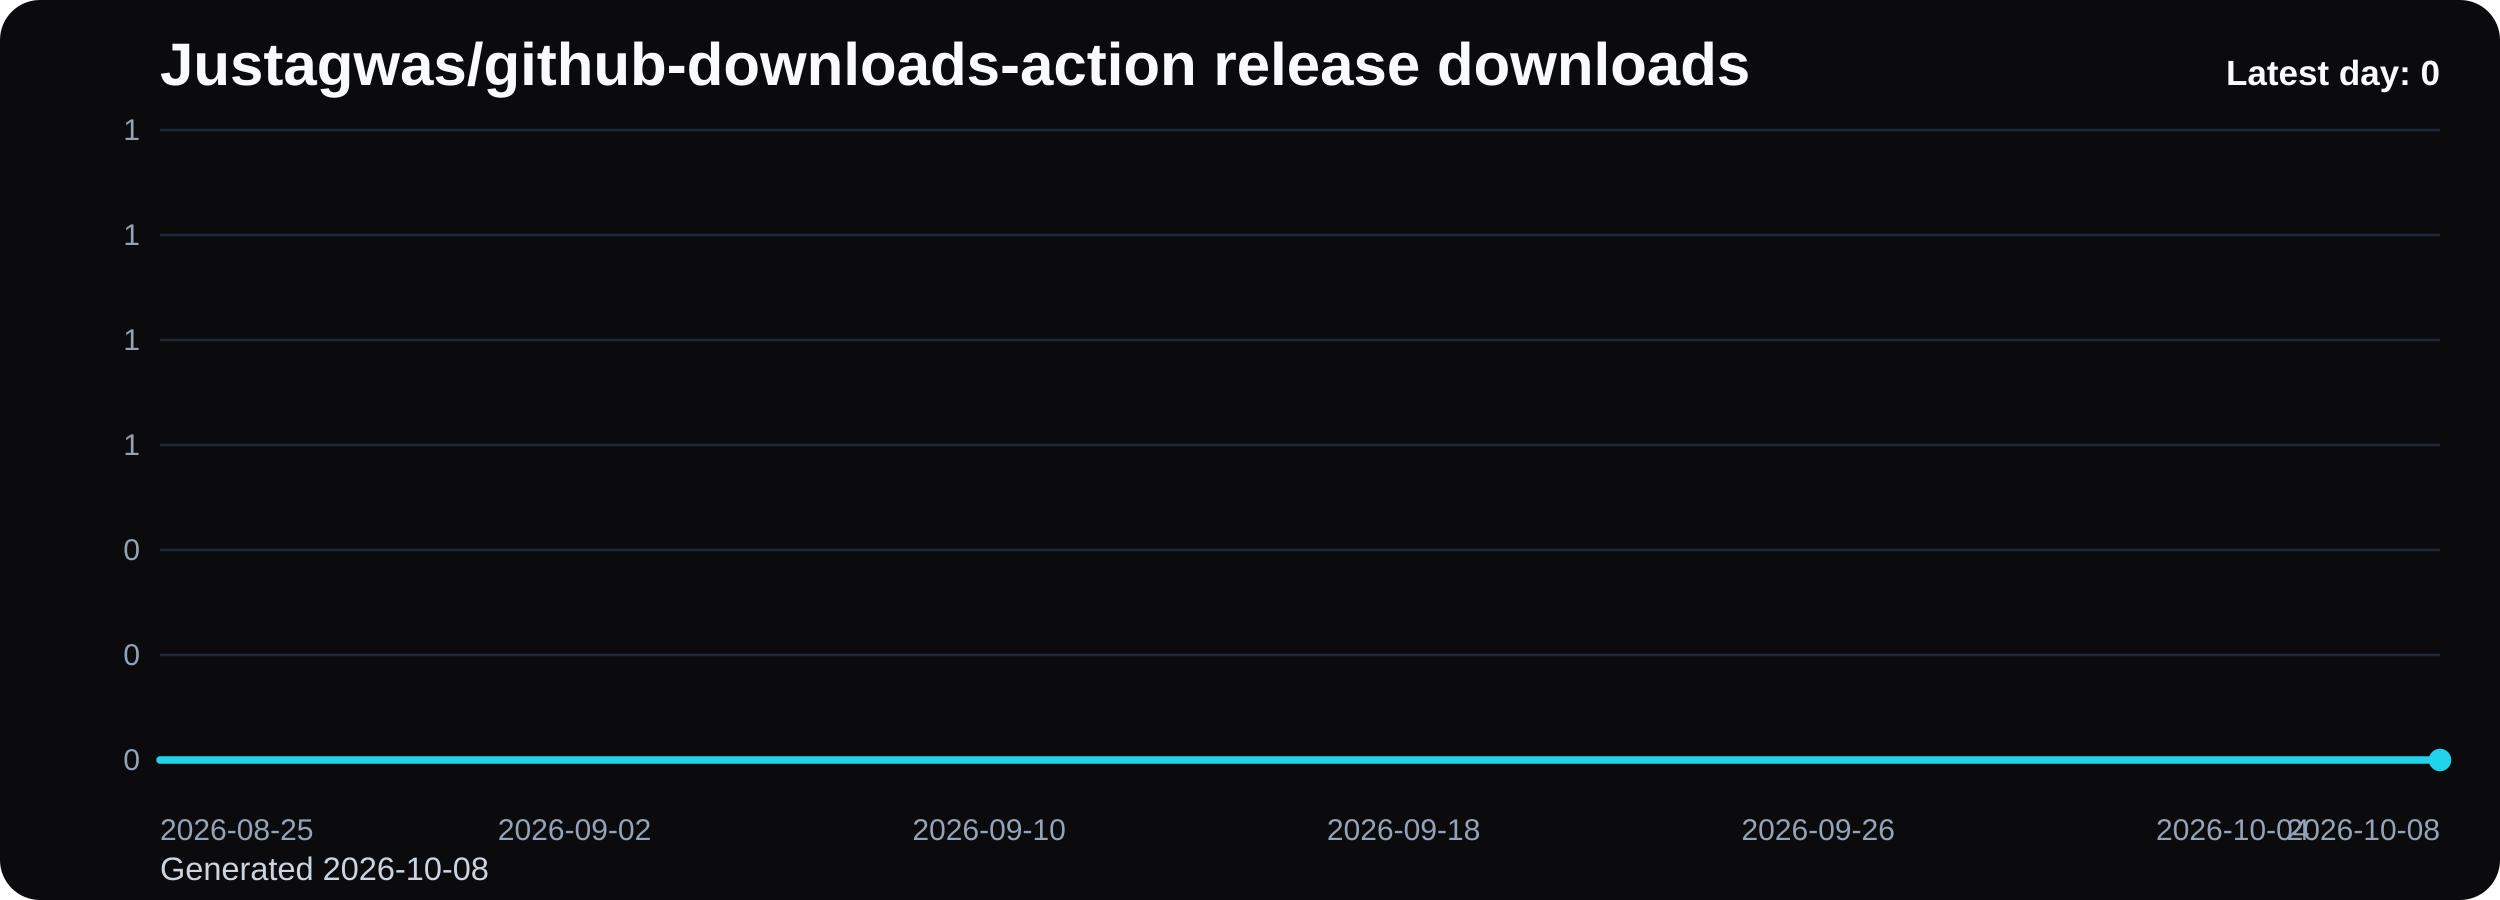
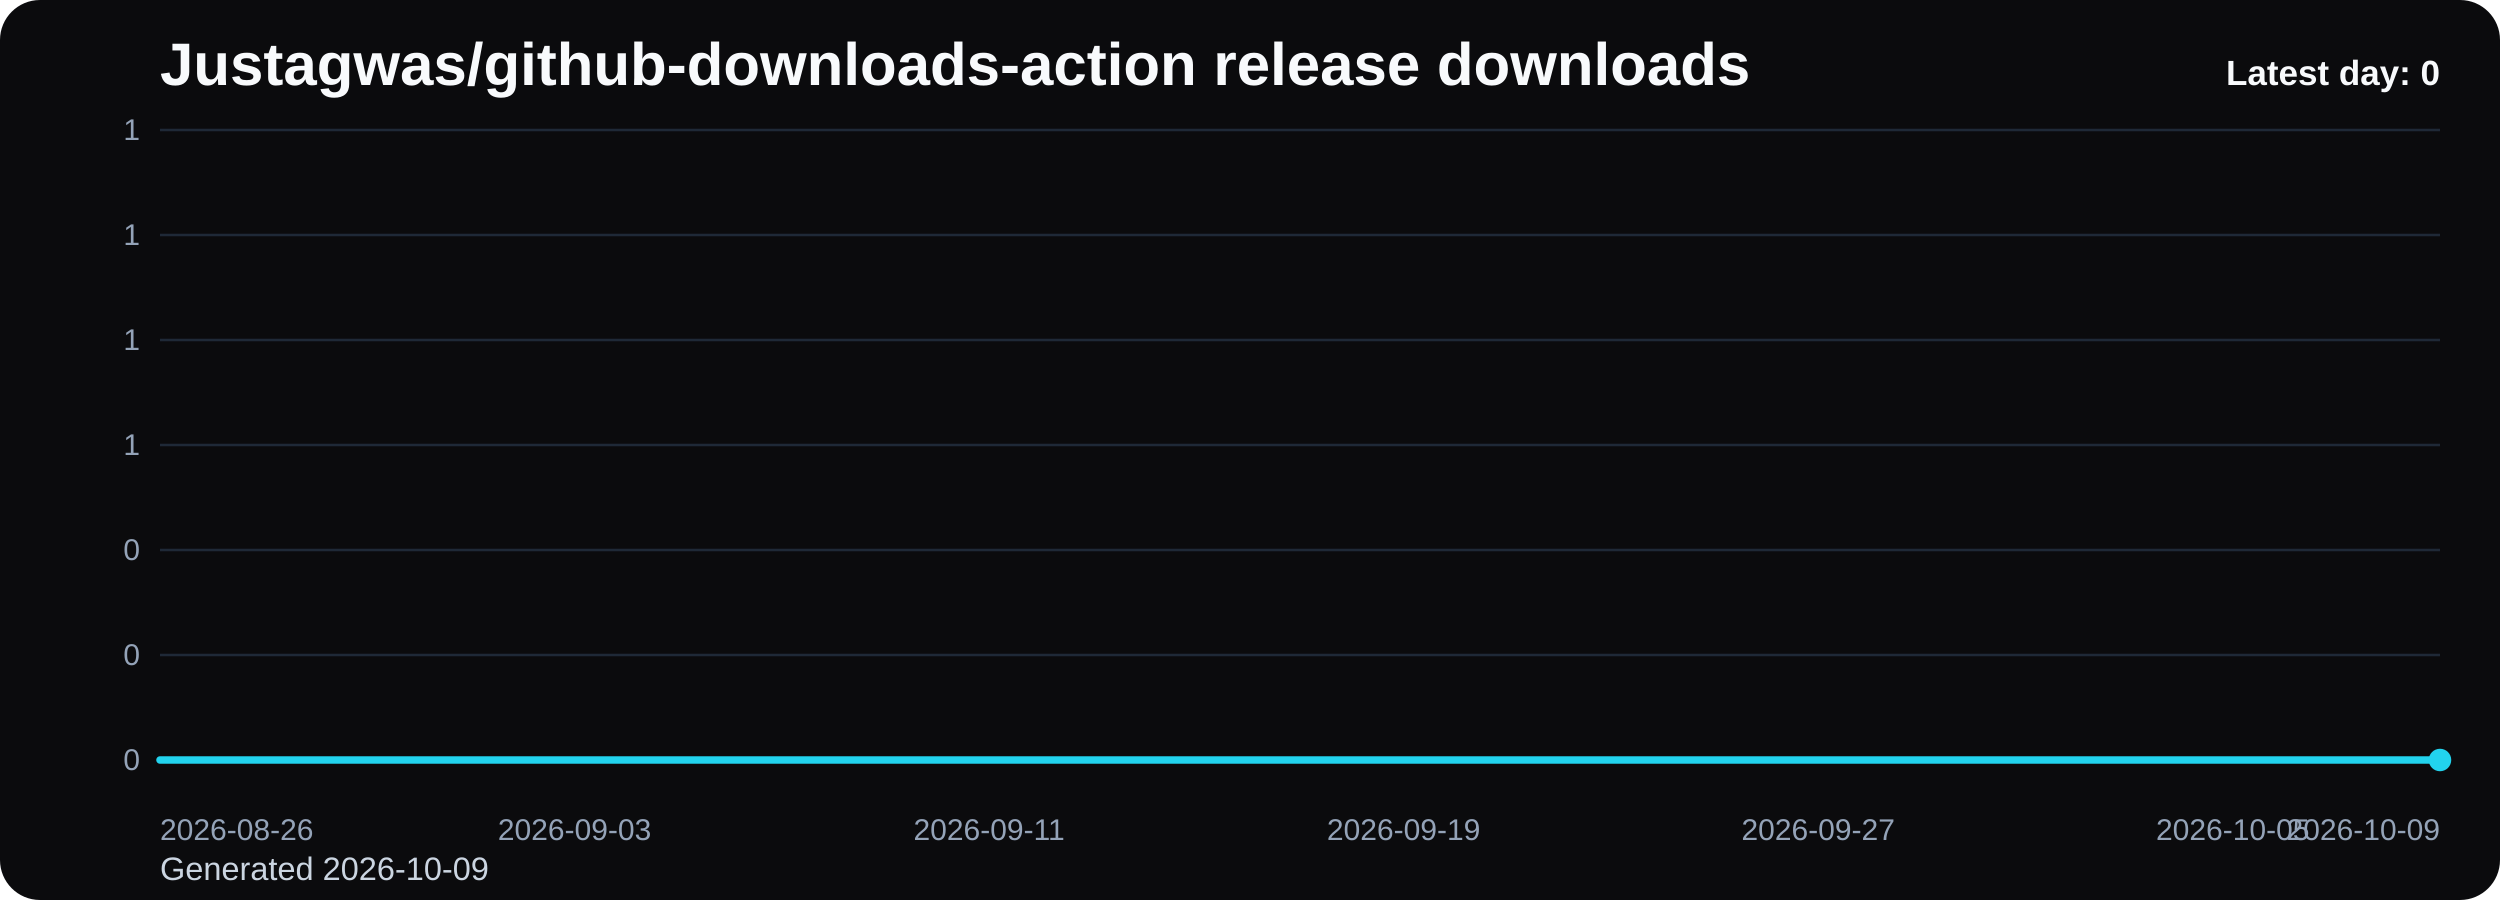
<svg xmlns="http://www.w3.org/2000/svg" viewBox="0 0 1000 360" role="img" aria-label="Justagwas/github-downloads-action release downloads chart">
  <defs>
    <linearGradient id="fill-daily-black" x1="0" y1="0" x2="0" y2="1">
      <stop offset="0%" stop-color="#22d3ee" stop-opacity="0.32" />
      <stop offset="100%" stop-color="#22d3ee" stop-opacity="0.05" />
    </linearGradient>
    <style>
      .bg { fill: #0b0b0d; }
      .title { font: 700 24px Arial, sans-serif; fill: #f8fafc; }
      .sub { font: 400 13px Arial, sans-serif; fill: #cbd5e1; }
      .grid { stroke: #1f2937; stroke-width: 1; }
      .axis { font: 400 12px Arial, sans-serif; fill: #94a3b8; }
      .line { fill: none; stroke: #22d3ee; stroke-width: 3; stroke-linecap: round; stroke-linejoin: round; }
      .dot { fill: #22d3ee; }
      .value { font: 600 11px Arial, sans-serif; fill: #cbd5e1; }
      .latest { font: 700 14px Arial, sans-serif; fill: #f8fafc; }
    </style>
  </defs>
  <rect class="bg" x="0" y="0" width="1000" height="360" rx="16" />
  <text class="title" x="64" y="34">Justagwas/github-downloads-action release downloads</text>
-   <text class="sub" x="64" y="352">Generated 2026-10-08</text>
+   <text class="sub" x="64" y="352">Generated 2026-10-09</text>
  <line x1="64" y1="52.00" x2="976" y2="52.00" class="grid" />
  <text x="56" y="56.00" text-anchor="end" class="axis">1</text>
  <line x1="64" y1="94.00" x2="976" y2="94.00" class="grid" />
  <text x="56" y="98.00" text-anchor="end" class="axis">1</text>
  <line x1="64" y1="136.00" x2="976" y2="136.00" class="grid" />
  <text x="56" y="140.00" text-anchor="end" class="axis">1</text>
  <line x1="64" y1="178.00" x2="976" y2="178.00" class="grid" />
  <text x="56" y="182.00" text-anchor="end" class="axis">1</text>
  <line x1="64" y1="220.00" x2="976" y2="220.00" class="grid" />
  <text x="56" y="224.00" text-anchor="end" class="axis">0</text>
  <line x1="64" y1="262.00" x2="976" y2="262.00" class="grid" />
  <text x="56" y="266.00" text-anchor="end" class="axis">0</text>
  <line x1="64" y1="304.00" x2="976" y2="304.00" class="grid" />
  <text x="56" y="308.00" text-anchor="end" class="axis">0</text>
  <path d="M 64.00 304 L 64.00 304.00 L 84.73 304.00 L 105.45 304.00 L 126.18 304.00 L 146.91 304.00 L 167.64 304.00 L 188.36 304.00 L 209.09 304.00 L 229.82 304.00 L 250.55 304.00 L 271.27 304.00 L 292.00 304.00 L 312.73 304.00 L 333.45 304.00 L 354.18 304.00 L 374.91 304.00 L 395.64 304.00 L 416.36 304.00 L 437.09 304.00 L 457.82 304.00 L 478.55 304.00 L 499.27 304.00 L 520.00 304.00 L 540.73 304.00 L 561.45 304.00 L 582.18 304.00 L 602.91 304.00 L 623.64 304.00 L 644.36 304.00 L 665.09 304.00 L 685.82 304.00 L 706.55 304.00 L 727.27 304.00 L 748.00 304.00 L 768.73 304.00 L 789.45 304.00 L 810.18 304.00 L 830.91 304.00 L 851.64 304.00 L 872.36 304.00 L 893.09 304.00 L 913.82 304.00 L 934.55 304.00 L 955.27 304.00 L 976.00 304.00 L 976.00 304 Z" fill="url(#fill-daily-black)" />
  <polyline class="line" points="64.00,304.00 84.73,304.00 105.45,304.00 126.18,304.00 146.91,304.00 167.64,304.00 188.36,304.00 209.09,304.00 229.82,304.00 250.55,304.00 271.27,304.00 292.00,304.00 312.73,304.00 333.45,304.00 354.18,304.00 374.91,304.00 395.64,304.00 416.36,304.00 437.09,304.00 457.82,304.00 478.55,304.00 499.27,304.00 520.00,304.00 540.73,304.00 561.45,304.00 582.18,304.00 602.91,304.00 623.64,304.00 644.36,304.00 665.09,304.00 685.82,304.00 706.55,304.00 727.27,304.00 748.00,304.00 768.73,304.00 789.45,304.00 810.18,304.00 830.91,304.00 851.64,304.00 872.36,304.00 893.09,304.00 913.82,304.00 934.55,304.00 955.27,304.00 976.00,304.00" />
  <circle class="dot" cx="976.00" cy="304.00" r="4.5" />
-   <text class="axis" x="64.00" y="336" text-anchor="start">2026-08-25</text>
-   <text class="axis" x="229.82" y="336" text-anchor="middle">2026-09-02</text>
-   <text class="axis" x="395.64" y="336" text-anchor="middle">2026-09-10</text>
-   <text class="axis" x="561.45" y="336" text-anchor="middle">2026-09-18</text>
-   <text class="axis" x="727.27" y="336" text-anchor="middle">2026-09-26</text>
-   <text class="axis" x="893.09" y="336" text-anchor="middle">2026-10-04</text>
-   <text class="axis" x="976.00" y="336" text-anchor="end">2026-10-08</text>
+   <text class="axis" x="64.00" y="336" text-anchor="start">2026-08-26</text>
+   <text class="axis" x="229.82" y="336" text-anchor="middle">2026-09-03</text>
+   <text class="axis" x="395.64" y="336" text-anchor="middle">2026-09-11</text>
+   <text class="axis" x="561.45" y="336" text-anchor="middle">2026-09-19</text>
+   <text class="axis" x="727.27" y="336" text-anchor="middle">2026-09-27</text>
+   <text class="axis" x="893.09" y="336" text-anchor="middle">2026-10-05</text>
+   <text class="axis" x="976.00" y="336" text-anchor="end">2026-10-09</text>
  <text class="latest" x="976" y="34" text-anchor="end">Latest day: 0</text>
</svg>
